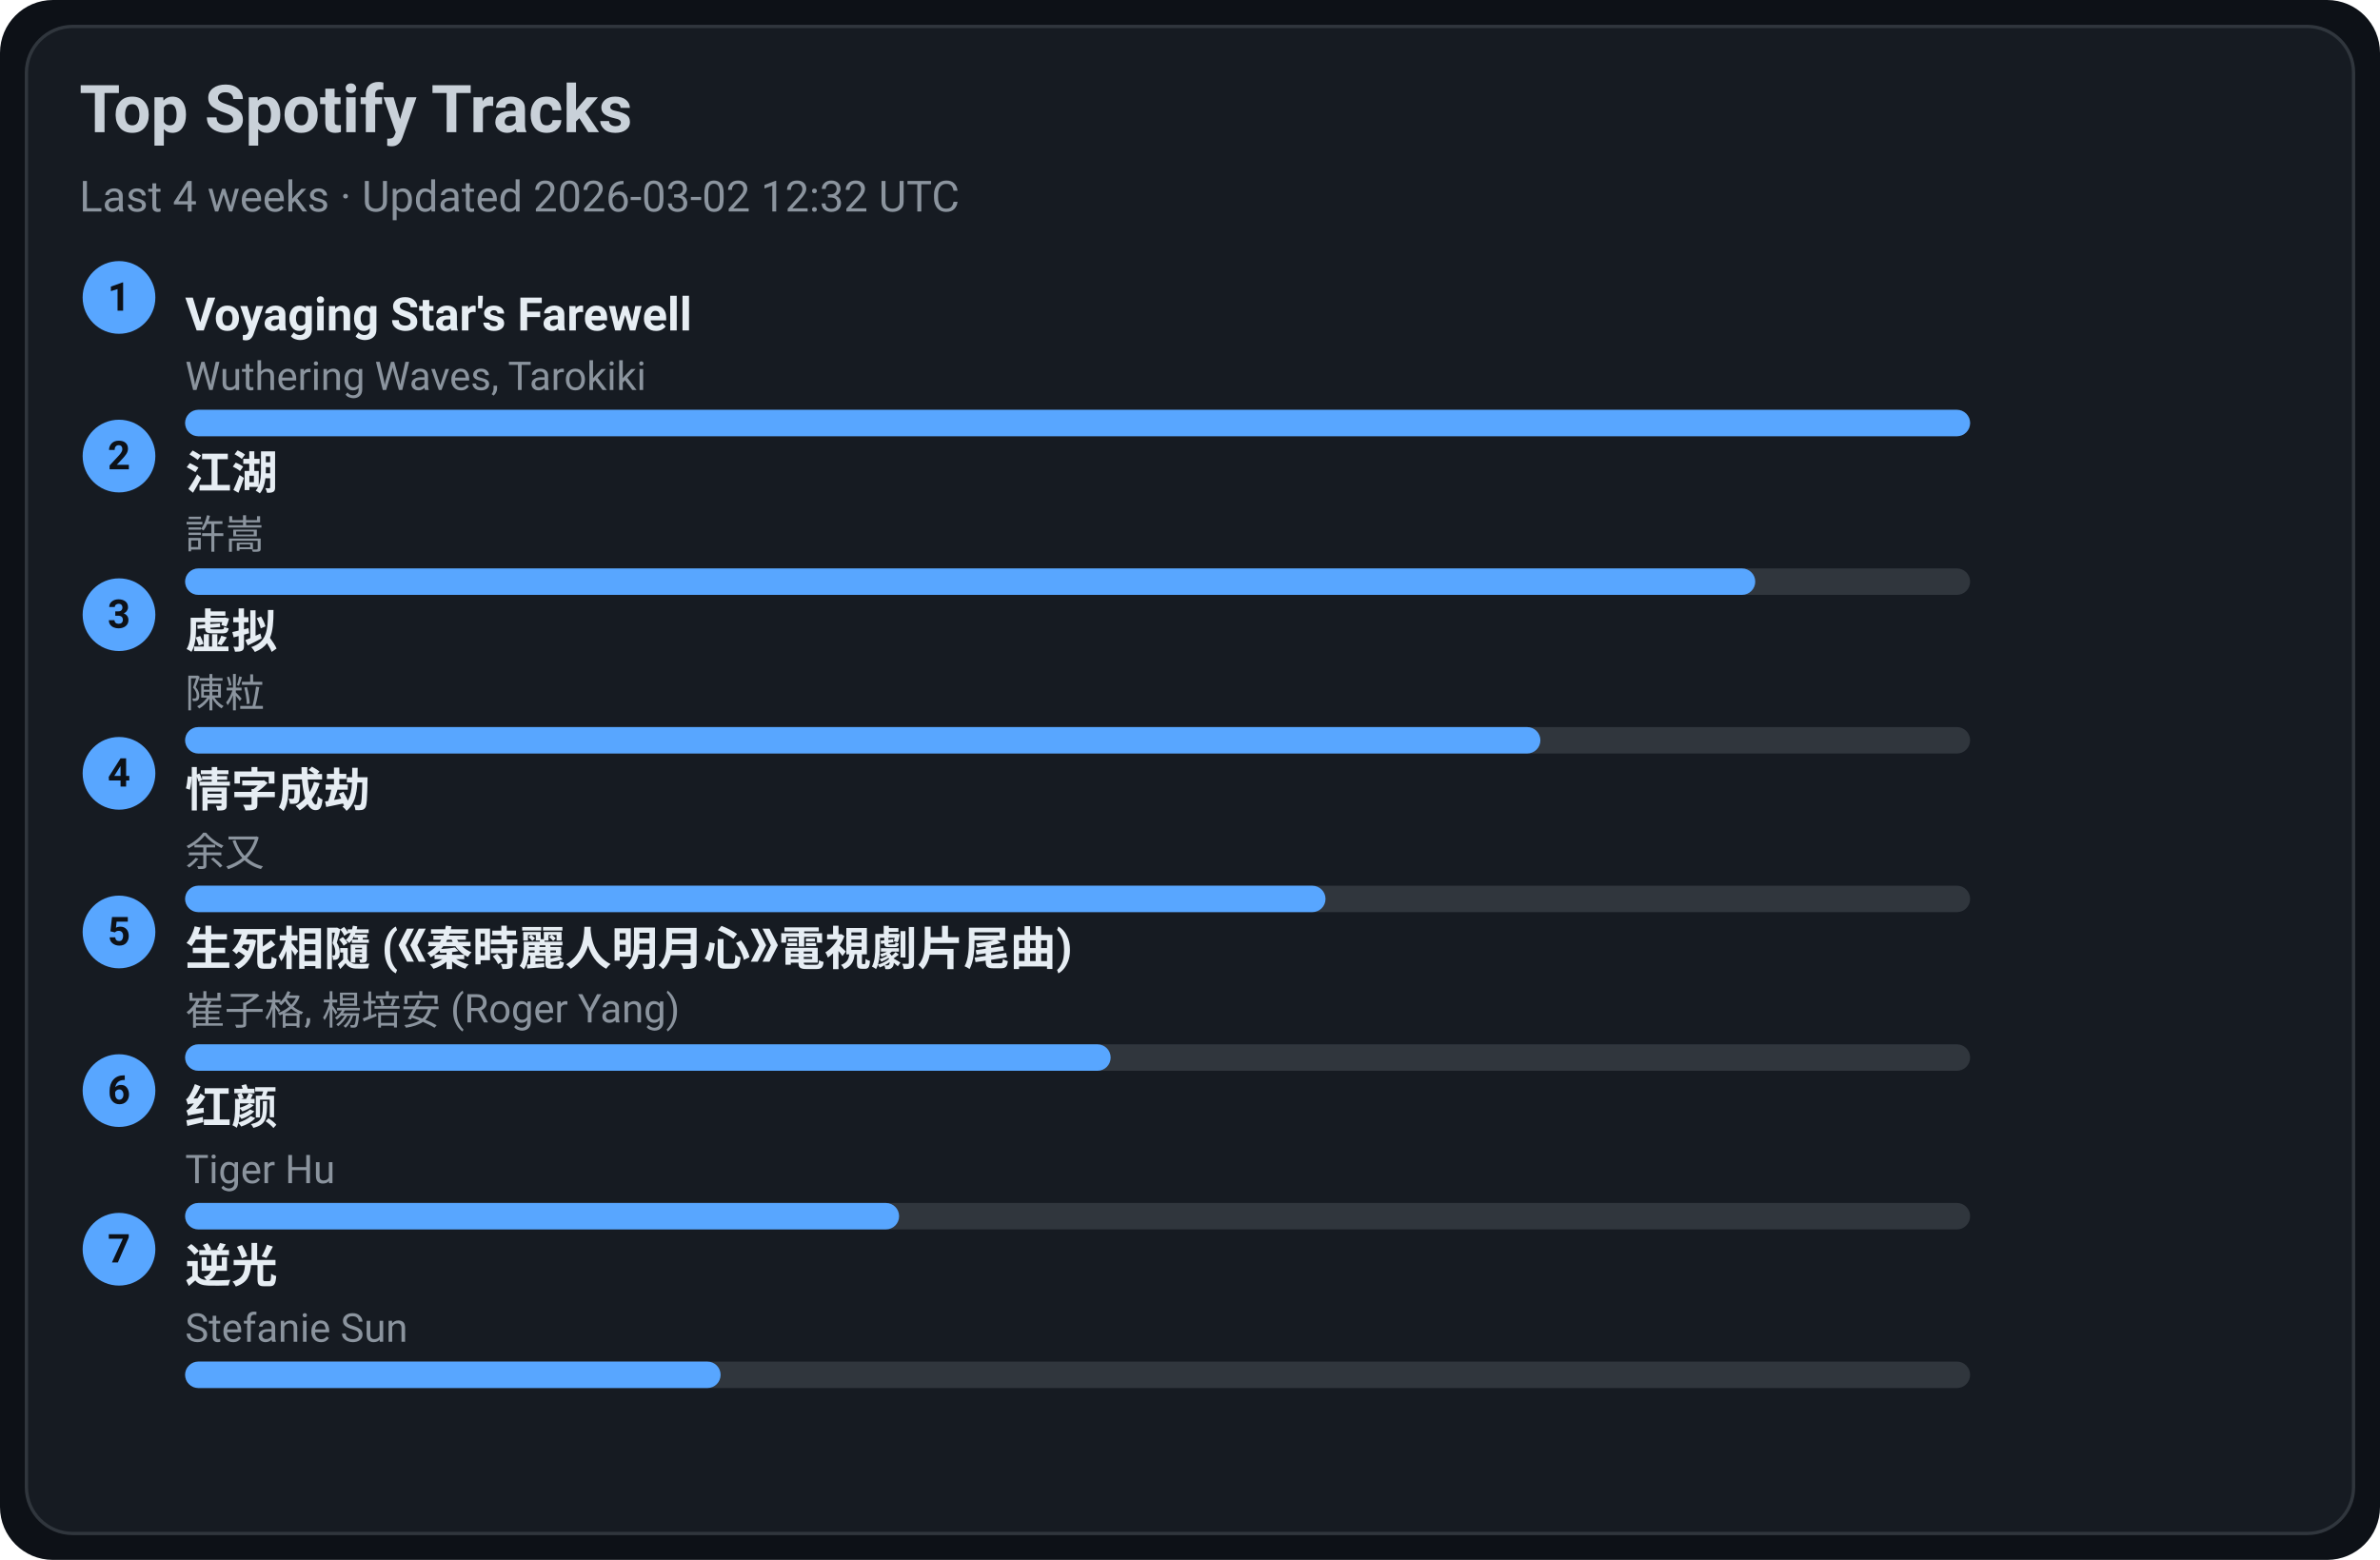
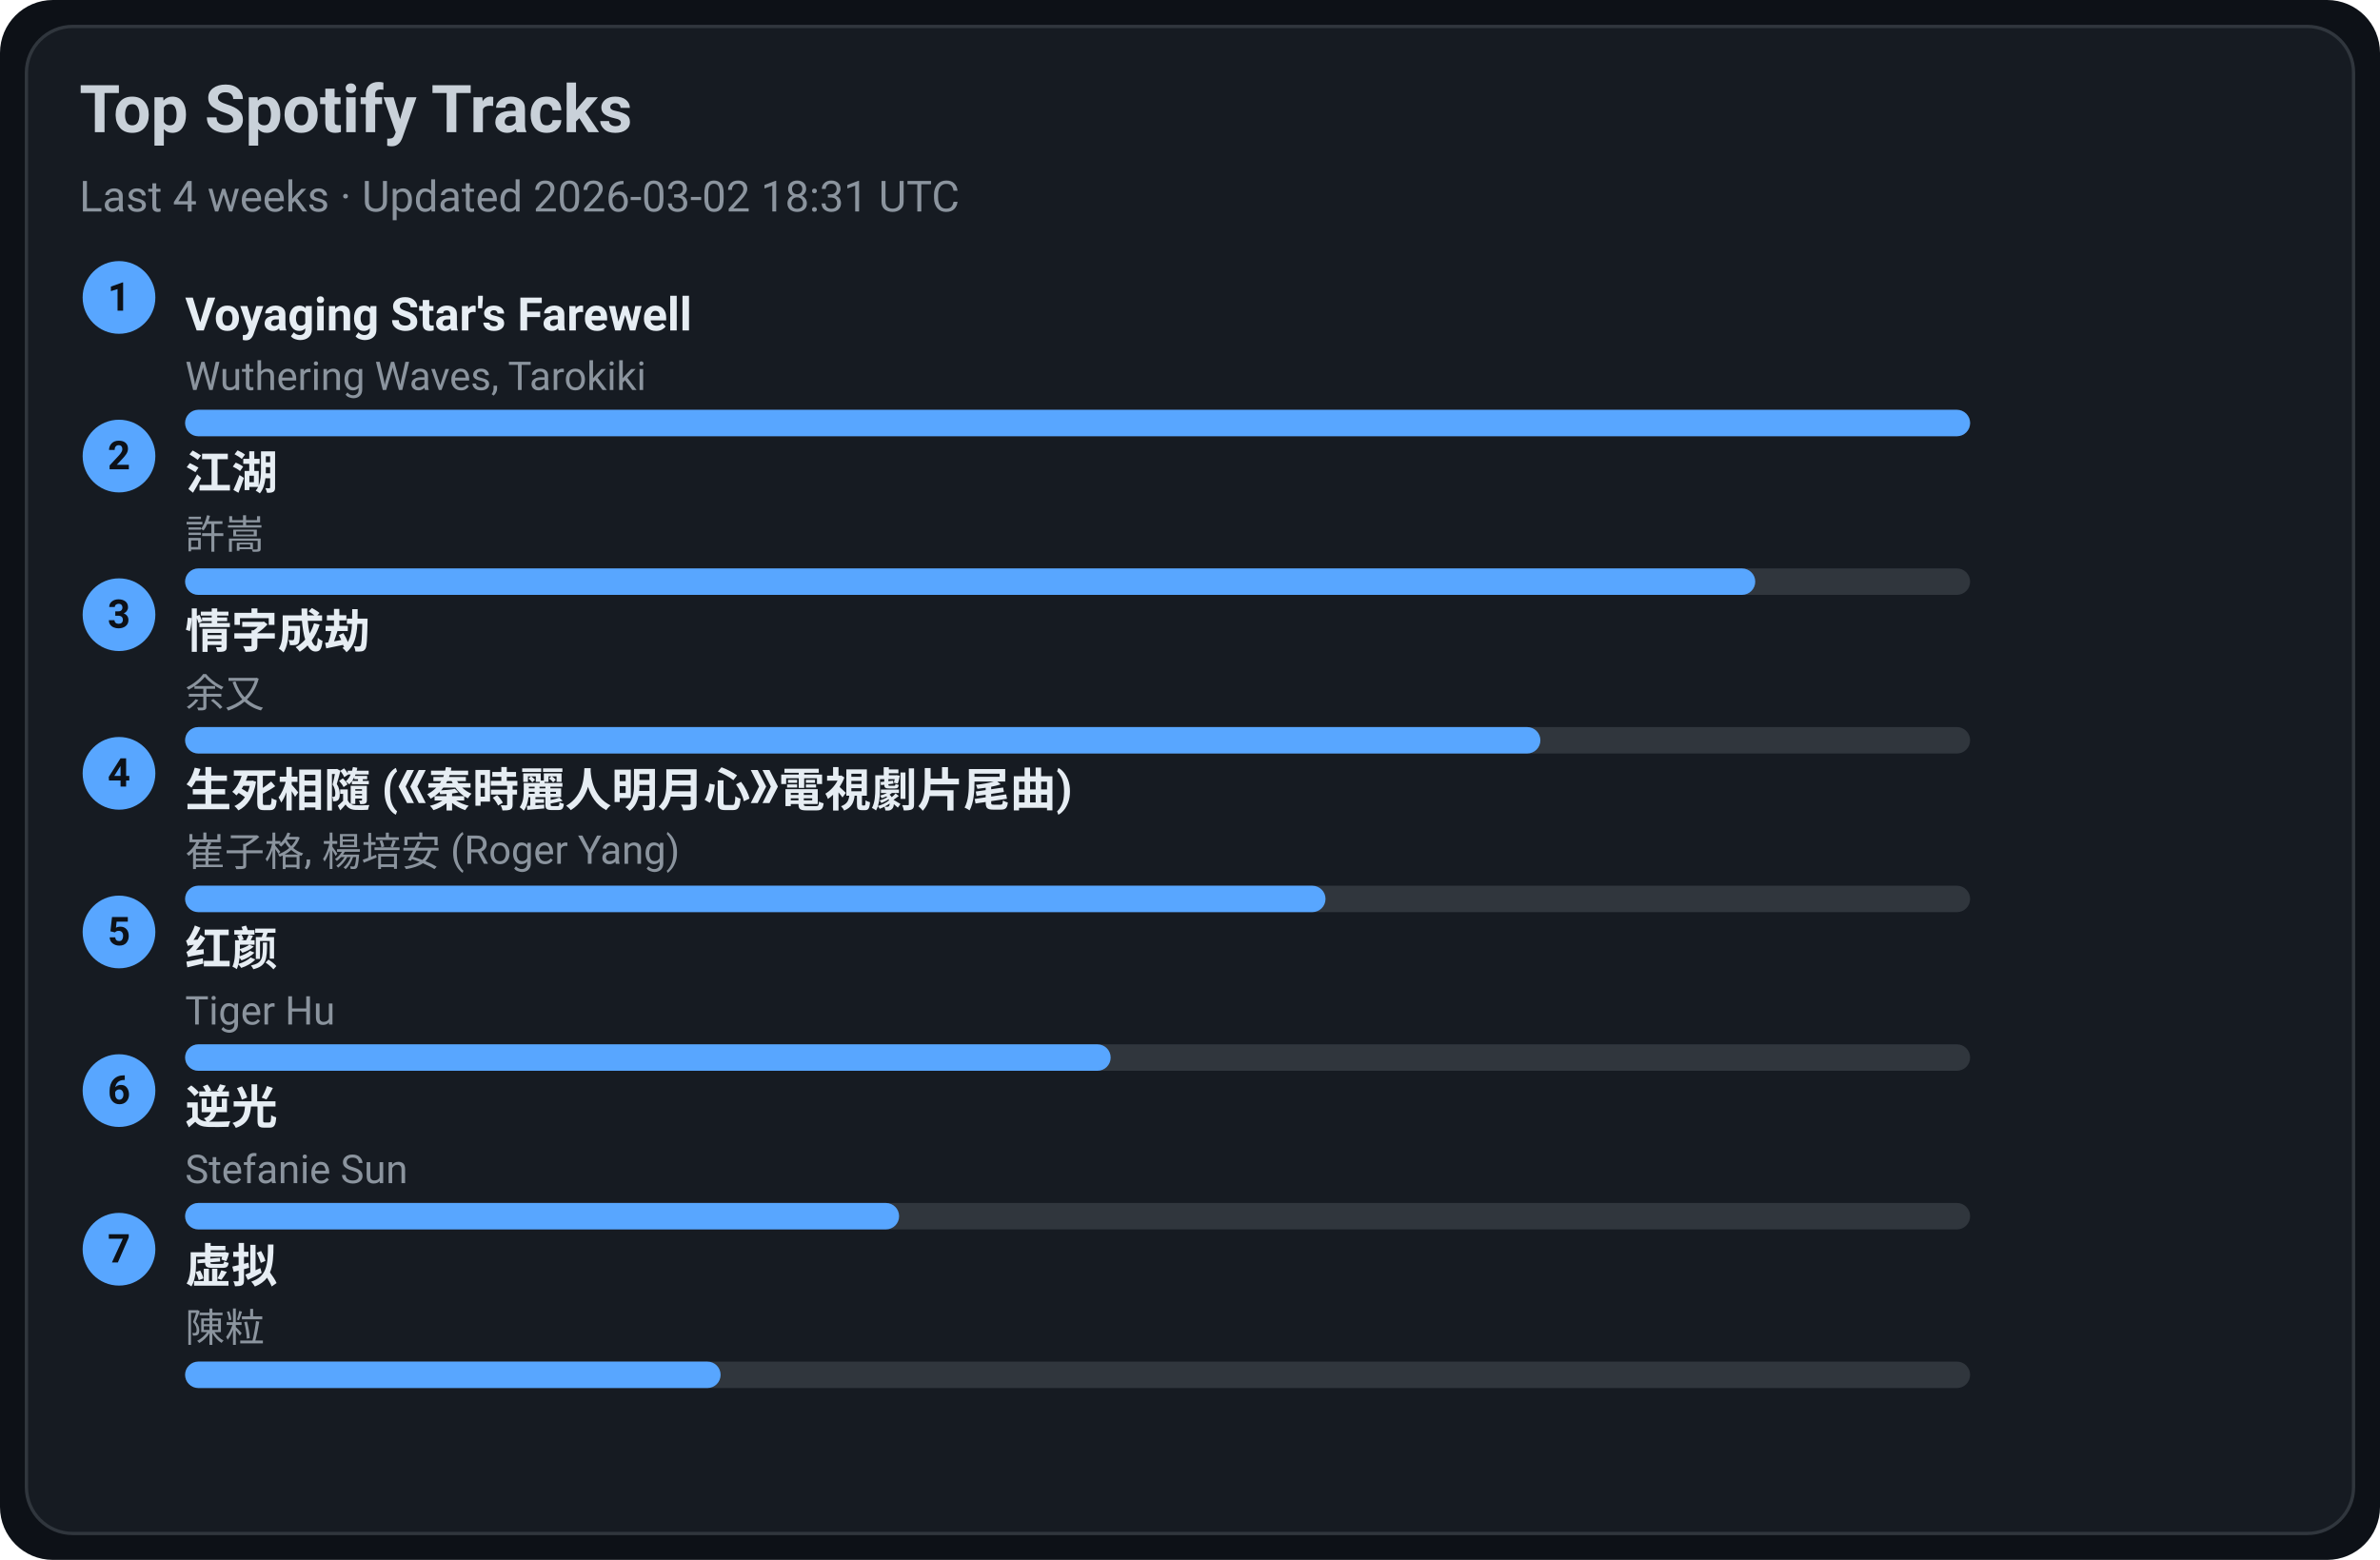
<svg xmlns="http://www.w3.org/2000/svg" width="720" height="472" viewBox="0 0 720 472">
  <style>text{font-family:-apple-system,BlinkMacSystemFont,Segoe UI,Roboto,Ubuntu,Helvetica Neue,Arial,Noto Sans,sans-serif}</style>
  <rect width="720" height="472" rx="16" fill="#0d1117" />
  <rect x="8" y="8" width="704" height="456" rx="14" fill="#161b22" stroke="#30363d" />
  <text x="24" y="40" font-size="20" fill="#c9d1d9" font-weight="600">Top Spotify Tracks</text>
-   <text x="24" y="64" font-size="13" fill="#8b949e">Last 4 weeks · Updated 2026-03-02 12:32 UTC</text>
+   <text x="24" y="64" font-size="13" fill="#8b949e">Last 4 weeks · Updated 2026-03-02 18:31 UTC</text>
  <circle cx="36" cy="90" r="11" fill="#58a6ff" />
  <text x="36" y="94" text-anchor="middle" font-size="12" fill="#0d1117" font-weight="700">1</text>
  <a href="https://open.spotify.com/track/3uI2KolgU1Pt41ywffsggr" target="_blank" rel="noopener noreferrer">
    <text x="56" y="100" font-size="14" fill="#e6edf3" font-weight="600">Voyaging Star's Farewell</text>
  </a>
  <text x="56" y="118" font-size="12" fill="#8b949e">Wuthering Waves, Tarokiki</text>
  <rect x="56" y="124" width="540" height="8" rx="4" fill="#30363d" />
  <rect x="56" y="124" width="540" height="8" rx="4" fill="#58a6ff" />
  <circle cx="36" cy="138" r="11" fill="#58a6ff" />
  <text x="36" y="142" text-anchor="middle" font-size="12" fill="#0d1117" font-weight="700">2</text>
  <a href="https://open.spotify.com/track/03PCdwqajii1xgp7WIozzC" target="_blank" rel="noopener noreferrer">
    <text x="56" y="148" font-size="14" fill="#e6edf3" font-weight="600">江湖</text>
  </a>
  <text x="56" y="166" font-size="12" fill="#8b949e">許嵩</text>
  <rect x="56" y="172" width="540" height="8" rx="4" fill="#30363d" />
  <rect x="56" y="172" width="475" height="8" rx="4" fill="#58a6ff" />
  <circle cx="36" cy="186" r="11" fill="#58a6ff" />
  <text x="36" y="190" text-anchor="middle" font-size="12" fill="#0d1117" font-weight="700">3</text>
-   <a href="https://open.spotify.com/track/5l9sg05BhpfsdLfRvjGsAf" target="_blank" rel="noopener noreferrer">
-     <text x="56" y="196" font-size="14" fill="#e6edf3" font-weight="600">虚拟</text>
+   <a href="https://open.spotify.com/track/6PLof7Z5mvbp9im83J4m3m" target="_blank" rel="noopener noreferrer">
+     <text x="56" y="196" font-size="14" fill="#e6edf3" font-weight="600">情字成劫</text>
  </a>
-   <text x="56" y="214" font-size="12" fill="#8b949e">陳粒</text>
+   <text x="56" y="214" font-size="12" fill="#8b949e">余又</text>
  <rect x="56" y="220" width="540" height="8" rx="4" fill="#30363d" />
  <rect x="56" y="220" width="410" height="8" rx="4" fill="#58a6ff" />
  <circle cx="36" cy="234" r="11" fill="#58a6ff" />
  <text x="36" y="238" text-anchor="middle" font-size="12" fill="#0d1117" font-weight="700">4</text>
-   <a href="https://open.spotify.com/track/6PLof7Z5mvbp9im83J4m3m" target="_blank" rel="noopener noreferrer">
-     <text x="56" y="244" font-size="14" fill="#e6edf3" font-weight="600">情字成劫</text>
+   <a href="https://open.spotify.com/track/6qiDtcYiZOQ4HRuC8U55EM" target="_blank" rel="noopener noreferrer">
+     <text x="56" y="244" font-size="14" fill="#e6edf3" font-weight="600">生死相隨 (《秦時麗人明月心》電視劇片尾曲)</text>
  </a>
-   <text x="56" y="262" font-size="12" fill="#8b949e">余又</text>
+   <text x="56" y="262" font-size="12" fill="#8b949e">崔子格, 楊培安 (Roger Yang)</text>
  <rect x="56" y="268" width="540" height="8" rx="4" fill="#30363d" />
  <rect x="56" y="268" width="345" height="8" rx="4" fill="#58a6ff" />
  <circle cx="36" cy="282" r="11" fill="#58a6ff" />
  <text x="36" y="286" text-anchor="middle" font-size="12" fill="#0d1117" font-weight="700">5</text>
-   <a href="https://open.spotify.com/track/6qiDtcYiZOQ4HRuC8U55EM" target="_blank" rel="noopener noreferrer">
-     <text x="56" y="292" font-size="14" fill="#e6edf3" font-weight="600">生死相隨 (《秦時麗人明月心》電視劇片尾曲)</text>
+   <a href="https://open.spotify.com/track/6Q7OE4tvrUOIvIDY2EC5Im" target="_blank" rel="noopener noreferrer">
+     <text x="56" y="292" font-size="14" fill="#e6edf3" font-weight="600">红颜</text>
  </a>
-   <text x="56" y="310" font-size="12" fill="#8b949e">崔子格, 楊培安 (Roger Yang)</text>
+   <text x="56" y="310" font-size="12" fill="#8b949e">Tiger Hu</text>
  <rect x="56" y="316" width="540" height="8" rx="4" fill="#30363d" />
  <rect x="56" y="316" width="280" height="8" rx="4" fill="#58a6ff" />
  <circle cx="36" cy="330" r="11" fill="#58a6ff" />
  <text x="36" y="334" text-anchor="middle" font-size="12" fill="#0d1117" font-weight="700">6</text>
-   <a href="https://open.spotify.com/track/6Q7OE4tvrUOIvIDY2EC5Im" target="_blank" rel="noopener noreferrer">
-     <text x="56" y="340" font-size="14" fill="#e6edf3" font-weight="600">红颜</text>
+   <a href="https://open.spotify.com/track/4x1hB3Yg01Aq6J6q0deS9M" target="_blank" rel="noopener noreferrer">
+     <text x="56" y="340" font-size="14" fill="#e6edf3" font-weight="600">逆光</text>
  </a>
-   <text x="56" y="358" font-size="12" fill="#8b949e">Tiger Hu</text>
+   <text x="56" y="358" font-size="12" fill="#8b949e">Stefanie Sun</text>
  <rect x="56" y="364" width="540" height="8" rx="4" fill="#30363d" />
  <rect x="56" y="364" width="216" height="8" rx="4" fill="#58a6ff" />
  <circle cx="36" cy="378" r="11" fill="#58a6ff" />
  <text x="36" y="382" text-anchor="middle" font-size="12" fill="#0d1117" font-weight="700">7</text>
-   <a href="https://open.spotify.com/track/4x1hB3Yg01Aq6J6q0deS9M" target="_blank" rel="noopener noreferrer">
-     <text x="56" y="388" font-size="14" fill="#e6edf3" font-weight="600">逆光</text>
+   <a href="https://open.spotify.com/track/5l9sg05BhpfsdLfRvjGsAf" target="_blank" rel="noopener noreferrer">
+     <text x="56" y="388" font-size="14" fill="#e6edf3" font-weight="600">虚拟</text>
  </a>
-   <text x="56" y="406" font-size="12" fill="#8b949e">Stefanie Sun</text>
+   <text x="56" y="406" font-size="12" fill="#8b949e">陳粒</text>
  <rect x="56" y="412" width="540" height="8" rx="4" fill="#30363d" />
  <rect x="56" y="412" width="162" height="8" rx="4" fill="#58a6ff" />
</svg>
